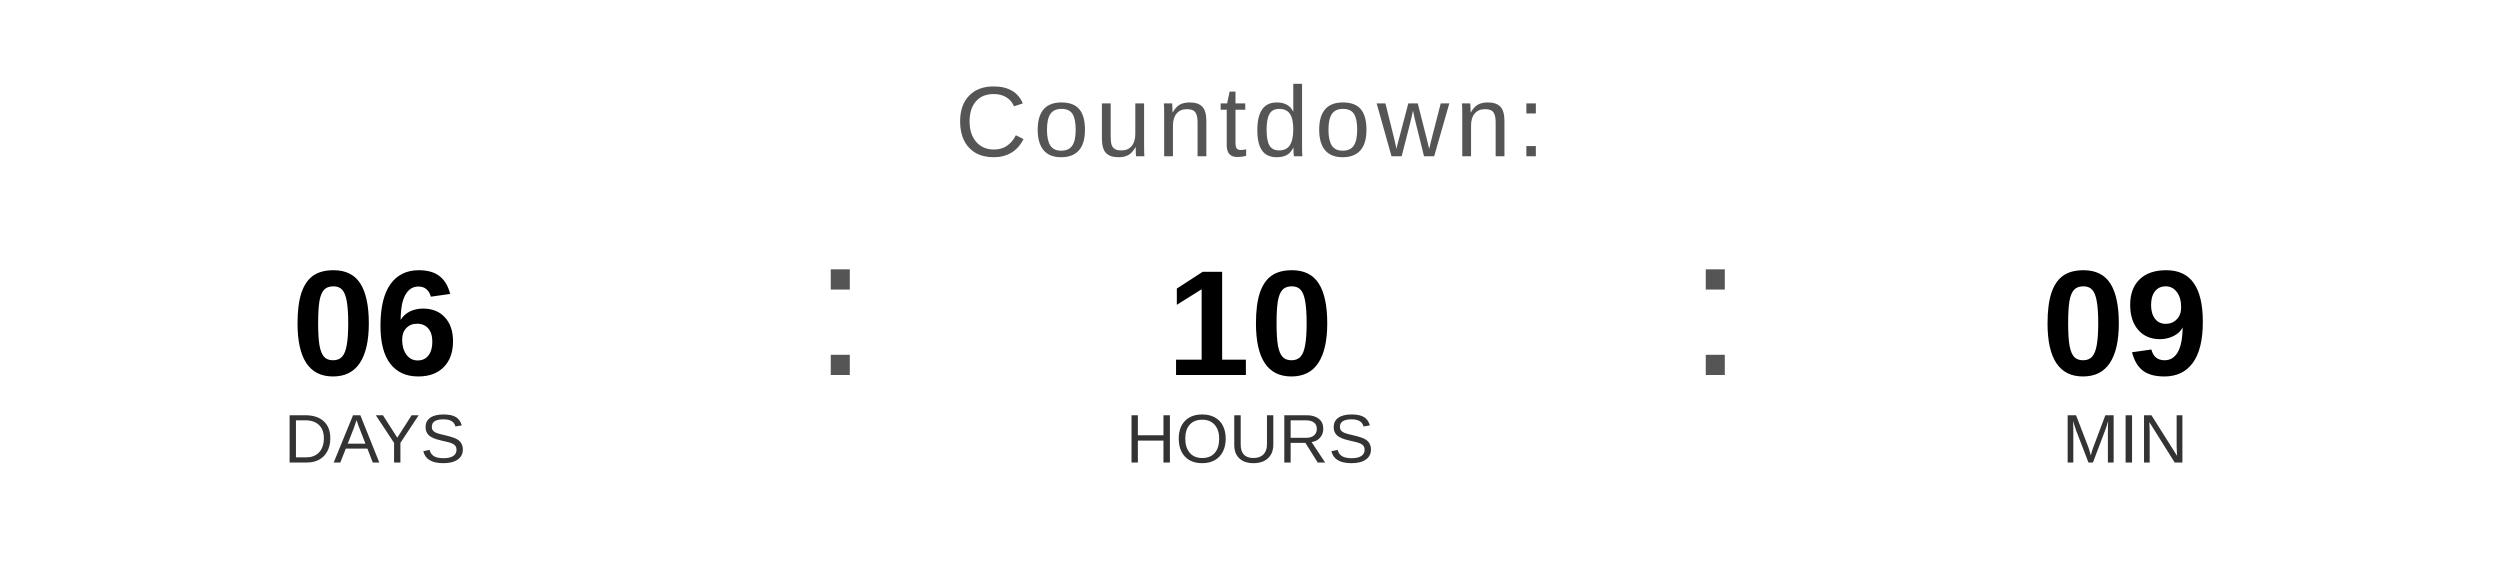
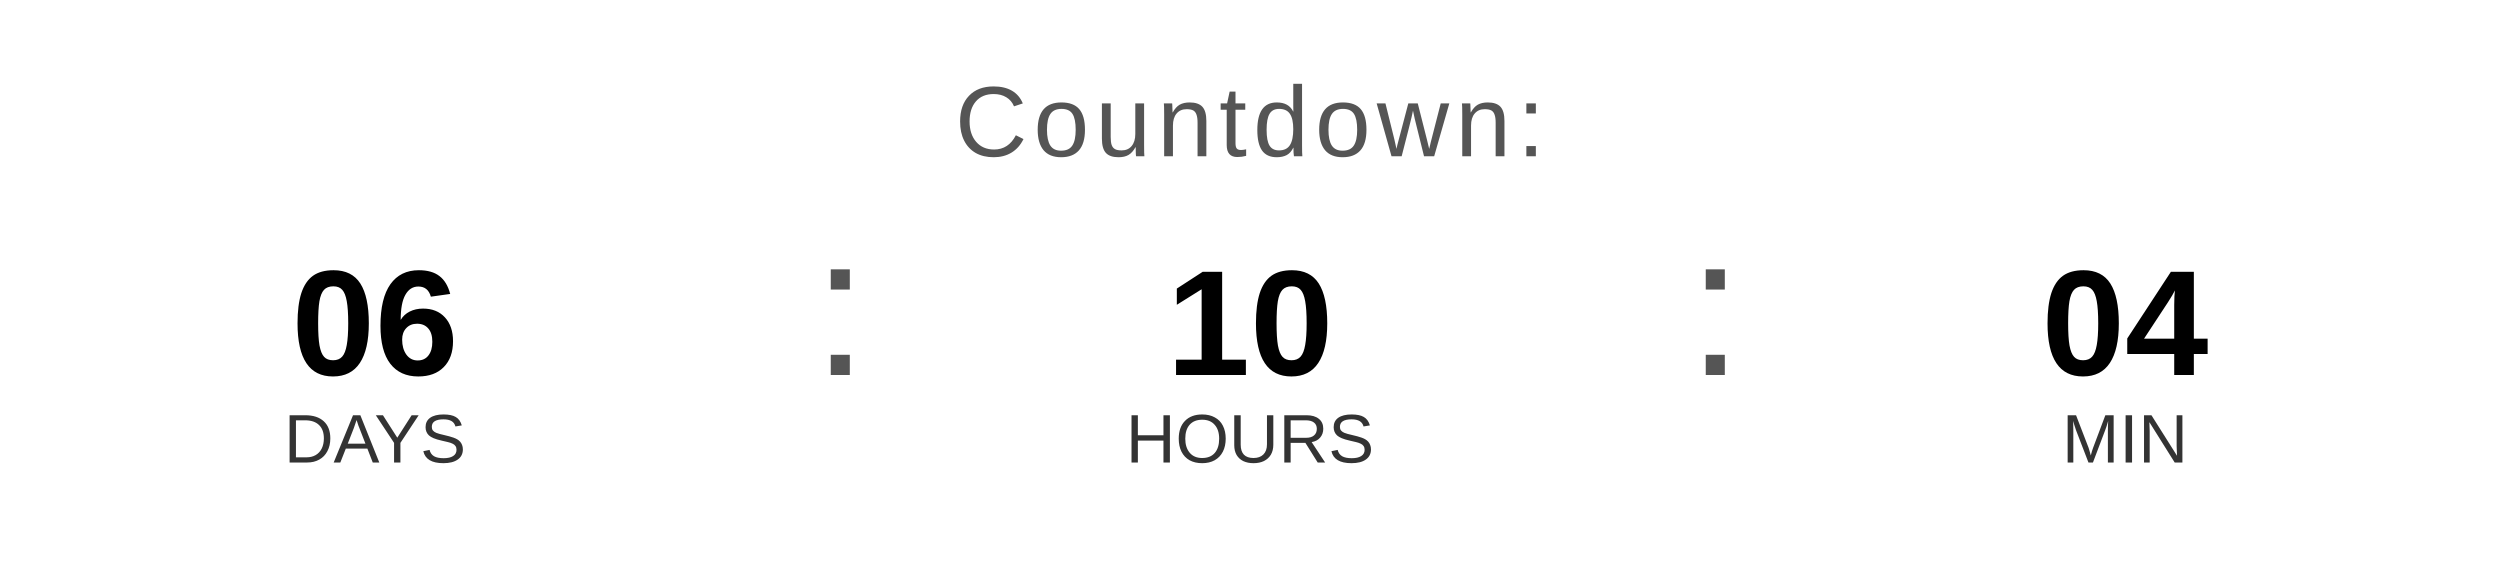
<svg xmlns="http://www.w3.org/2000/svg" width="400" height="90" viewBox="0 0 400 90">
  <text x="200" y="25" font-family="Arial, Helvetica, sans-serif" font-size="16" fill="#555555" text-anchor="middle" letter-spacing="1">
    Countdown:
  </text>
  <text x="60" y="60" font-family="Arial, Helvetica, sans-serif" font-size="24" font-weight="bold" fill="#000000" text-anchor="middle">06</text>
  <text x="60" y="74" font-family="Arial, Helvetica, sans-serif" font-size="11" fill="#333333" text-anchor="middle">DAYS</text>
  <text x="130" y="60" font-family="Arial, sans-serif" font-size="32" fill="#555555">:</text>
  <text x="200" y="60" font-family="Arial, Helvetica, sans-serif" font-size="24" font-weight="bold" fill="#000000" text-anchor="middle">10</text>
  <text x="200" y="74" font-family="Arial, Helvetica, sans-serif" font-size="11" fill="#333333" text-anchor="middle">HOURS</text>
  <text x="270" y="60" font-family="Arial, sans-serif" font-size="32" fill="#555555">:</text>
-   <text x="340" y="60" font-family="Arial, Helvetica, sans-serif" font-size="24" font-weight="bold" fill="#000000" text-anchor="middle">09</text>
+   <text x="340" y="60" font-family="Arial, Helvetica, sans-serif" font-size="24" font-weight="bold" fill="#000000" text-anchor="middle">04</text>
  <text x="340" y="74" font-family="Arial, Helvetica, sans-serif" font-size="11" fill="#333333" text-anchor="middle">MIN</text>
</svg>
